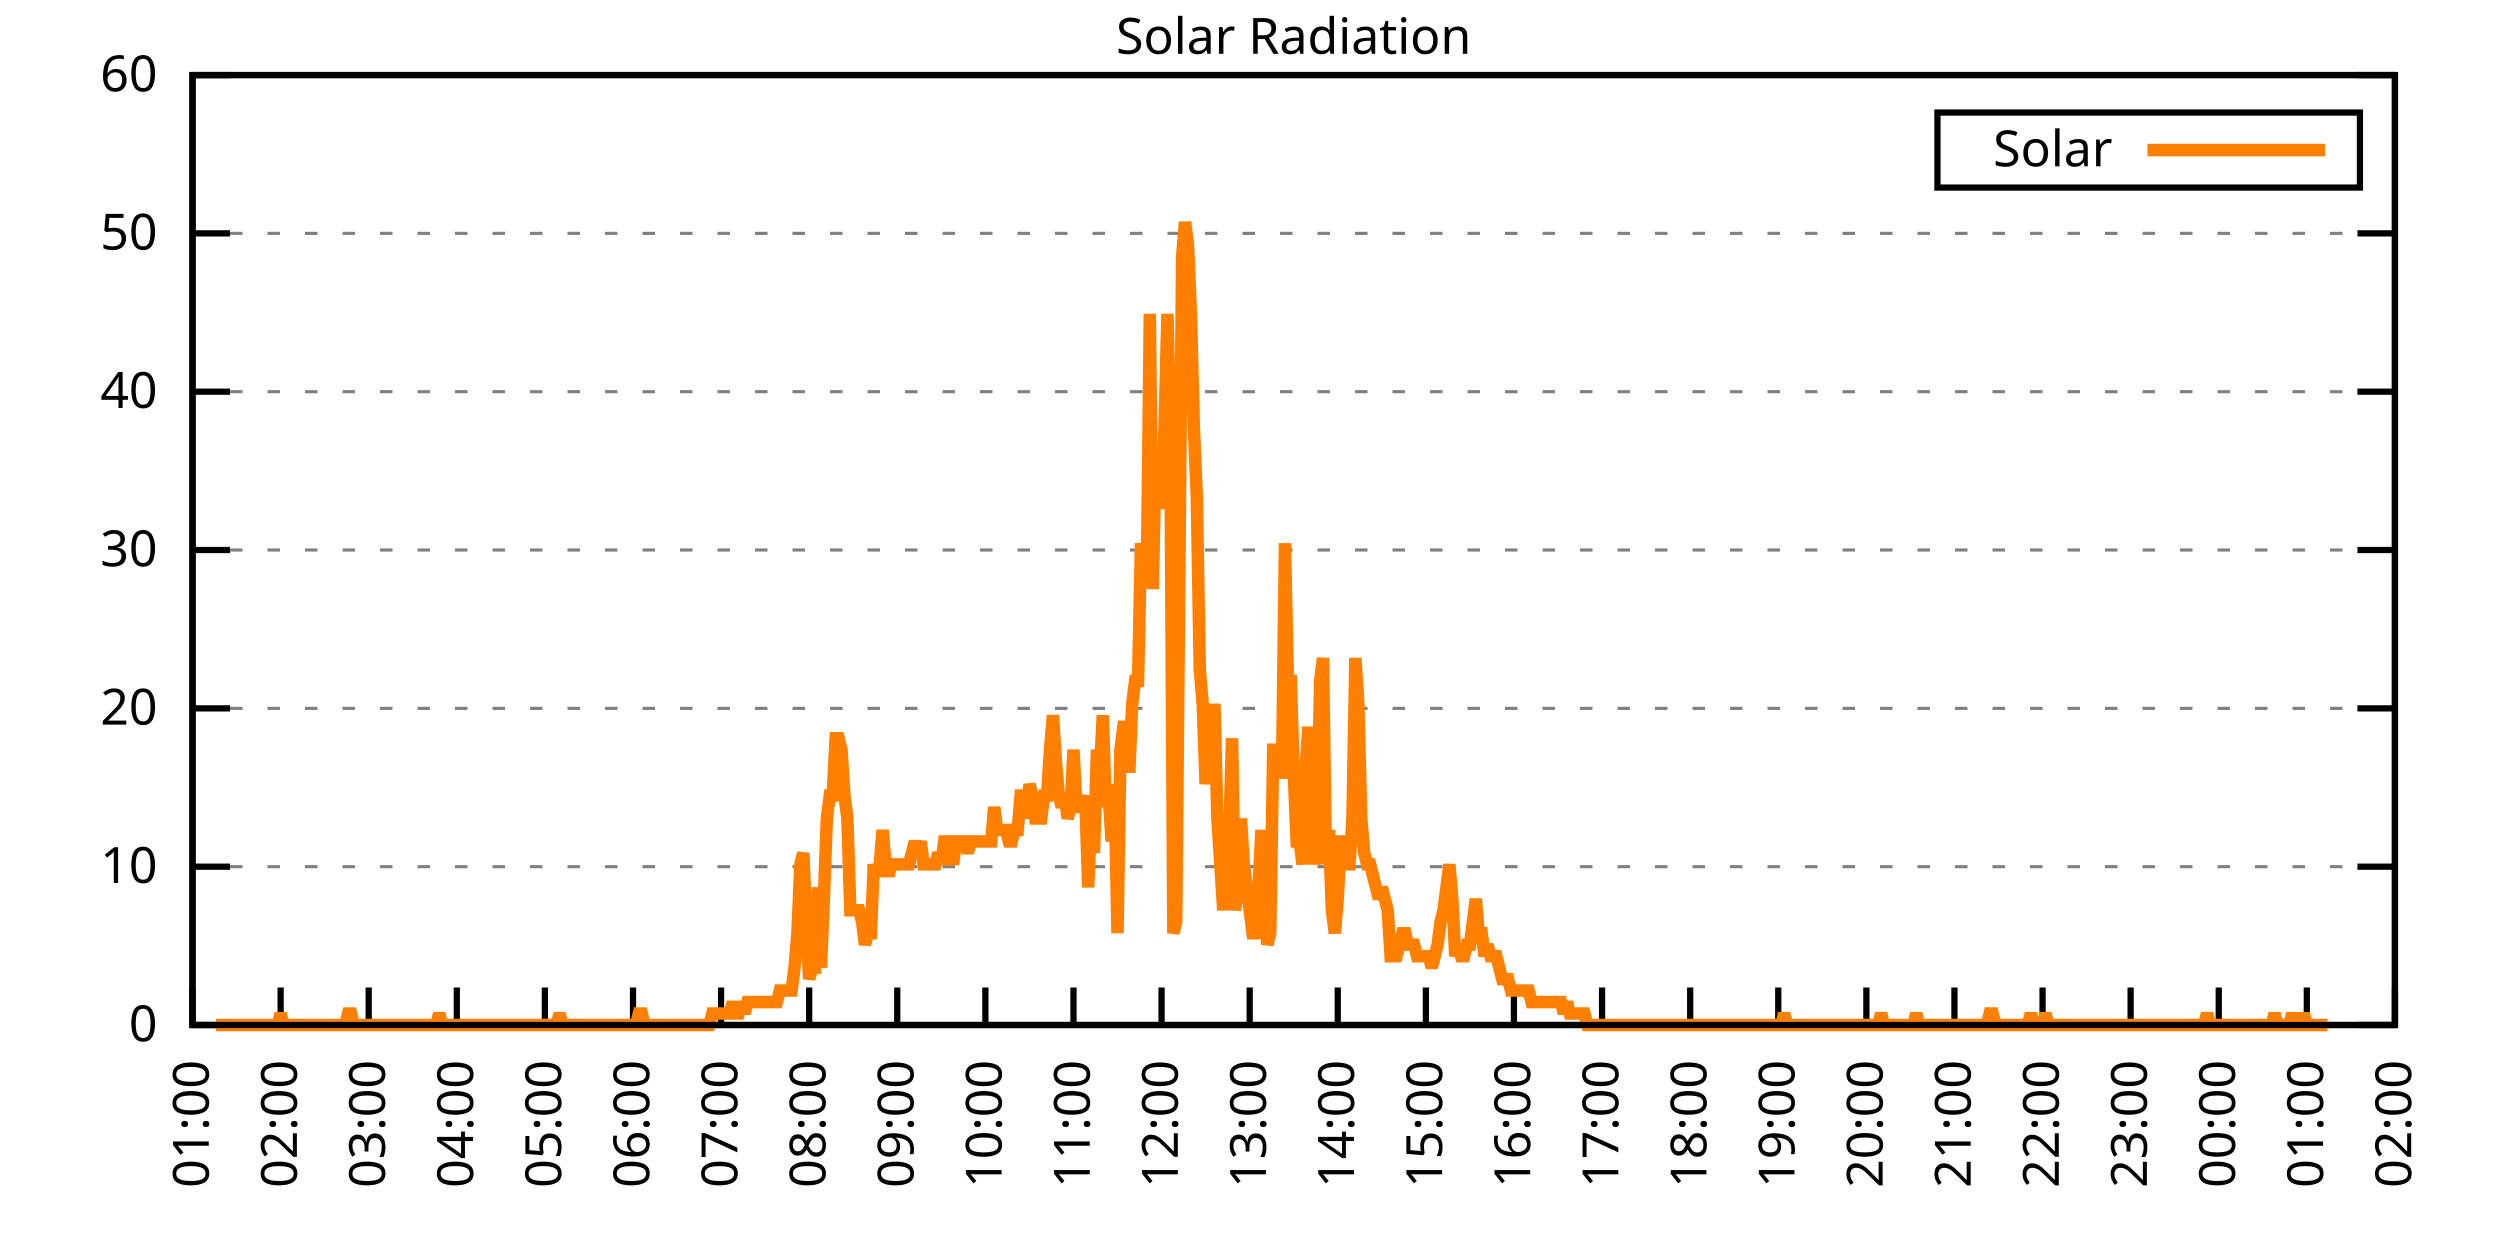
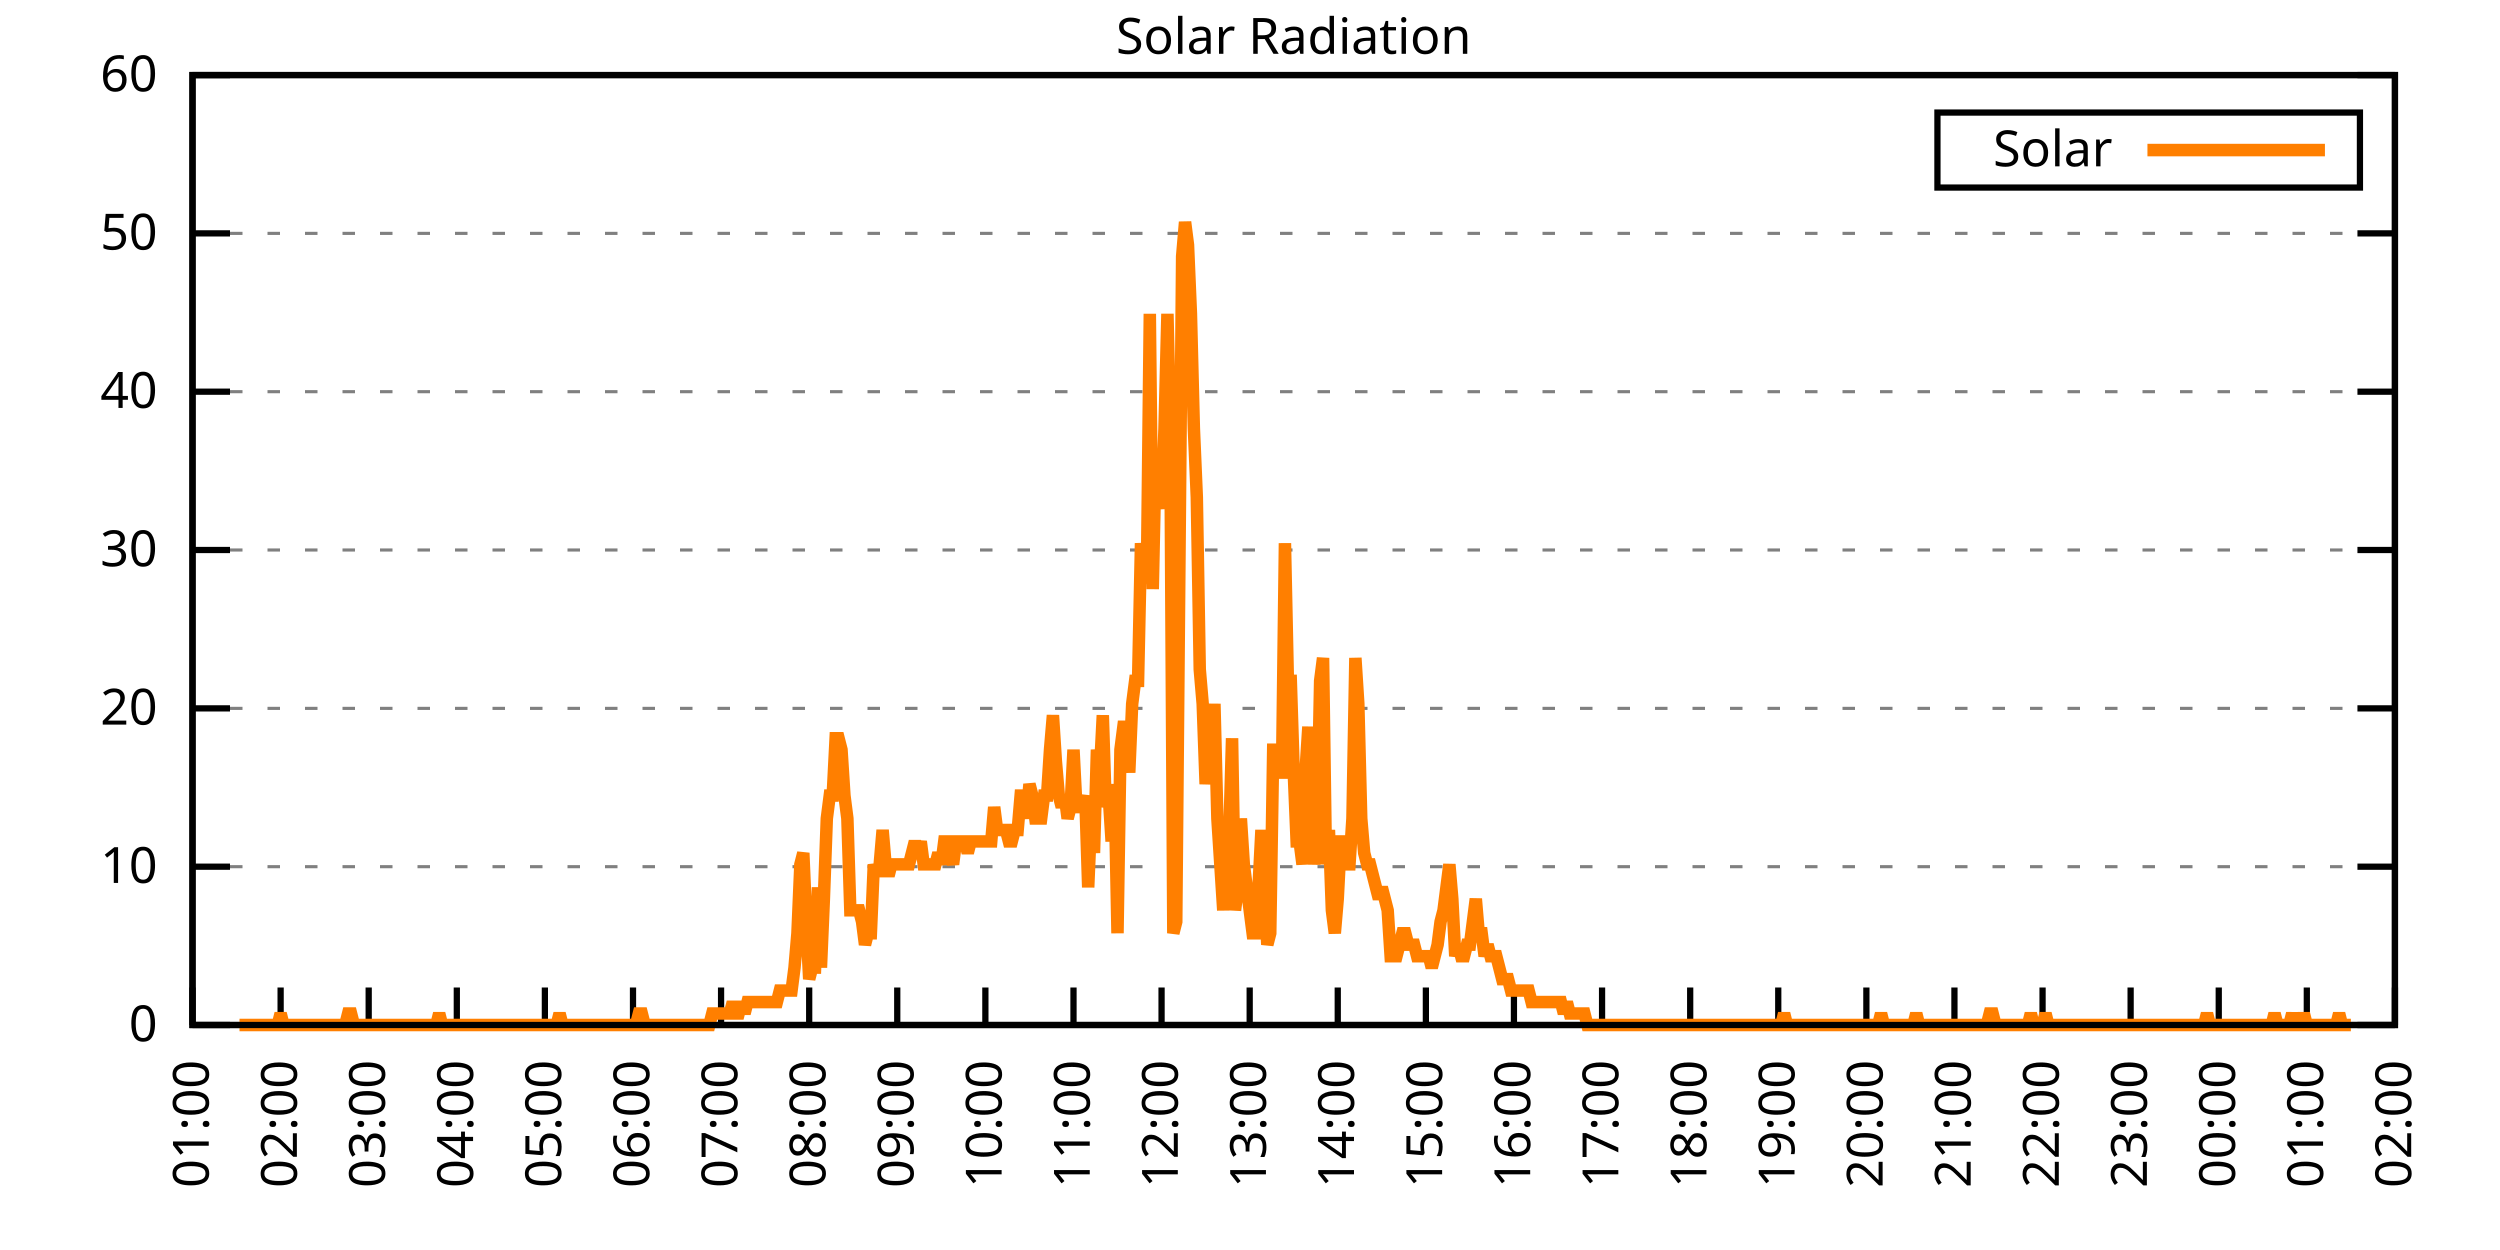
<svg xmlns="http://www.w3.org/2000/svg" xmlns:xlink="http://www.w3.org/1999/xlink" width="400" height="200" viewBox="0 0 400 200">
  <g id="gnuplot_canvas">
    <rect x="0" y="0" width="400" height="200" fill="none" />
    <defs>
      <circle id="gpDot" r="0.5" stroke-width="0.5" stroke="currentColor" />
      <path id="gpPt0" stroke-width="0.333" stroke="currentColor" d="M-1,0 h2 M0,-1 v2" />
      <path id="gpPt1" stroke-width="0.333" stroke="currentColor" d="M-1,-1 L1,1 M1,-1 L-1,1" />
      <path id="gpPt2" stroke-width="0.333" stroke="currentColor" d="M-1,0 L1,0 M0,-1 L0,1 M-1,-1 L1,1 M-1,1 L1,-1" />
      <rect id="gpPt3" stroke-width="0.333" stroke="currentColor" x="-1" y="-1" width="2" height="2" />
      <rect id="gpPt4" stroke-width="0.333" stroke="currentColor" fill="currentColor" x="-1" y="-1" width="2" height="2" />
      <circle id="gpPt5" stroke-width="0.333" stroke="currentColor" cx="0" cy="0" r="1" />
      <use xlink:href="#gpPt5" id="gpPt6" fill="currentColor" stroke="none" />
      <path id="gpPt7" stroke-width="0.333" stroke="currentColor" d="M0,-1.33 L-1.33,0.67 L1.33,0.67 z" />
      <use xlink:href="#gpPt7" id="gpPt8" fill="currentColor" stroke="none" />
      <use xlink:href="#gpPt7" id="gpPt9" stroke="currentColor" transform="rotate(180)" />
      <use xlink:href="#gpPt9" id="gpPt10" fill="currentColor" stroke="none" />
      <use xlink:href="#gpPt3" id="gpPt11" stroke="currentColor" transform="rotate(45)" />
      <use xlink:href="#gpPt11" id="gpPt12" fill="currentColor" stroke="none" />
      <path id="gpPt13" stroke-width="0.333" stroke="currentColor" d="M0,1.330 L1.265,0.411 L0.782,-1.067 L-0.782,-1.076 L-1.265,0.411 z" />
      <use xlink:href="#gpPt13" id="gpPt14" fill="currentColor" stroke="none" />
      <filter id="textbox" filterUnits="objectBoundingBox" x="0" y="0" height="1" width="1">
        <feFlood flood-color="white" flood-opacity="1" result="bgnd" />
        <feComposite in="SourceGraphic" in2="bgnd" operator="atop" />
      </filter>
      <filter id="greybox" filterUnits="objectBoundingBox" x="0" y="0" height="1" width="1">
        <feFlood flood-color="lightgrey" flood-opacity="1" result="grey" />
        <feComposite in="SourceGraphic" in2="grey" operator="atop" />
      </filter>
    </defs>
    <g fill="none" color="white" stroke="currentColor" stroke-width="1.00" stroke-linecap="butt" stroke-linejoin="miter">
</g>
    <g fill="none" color="black" stroke="currentColor" stroke-width="1.00" stroke-linecap="butt" stroke-linejoin="miter">
      <g stroke="none" shape-rendering="crispEdges">
        <polygon fill="rgb(255, 255, 255)" points="30.80,164.00 383.18,164.00 383.18,12.02 30.80,12.02 " />
      </g>
    </g>
    <g fill="none" color="black" stroke="currentColor" stroke-width="1.00" stroke-linecap="butt" stroke-linejoin="miter">
</g>
    <g fill="none" color="black" stroke="black" stroke-width="0.50" stroke-linecap="butt" stroke-linejoin="miter">
</g>
    <g fill="none" color="gray" stroke="currentColor" stroke-width="0.50" stroke-linecap="butt" stroke-linejoin="miter">
      <path stroke="gray" stroke-dasharray="2,4" class="gridline" d="M30.80,164.00 L383.19,164.00  " />
    </g>
    <g fill="none" color="gray" stroke="gray" stroke-width="1.00" stroke-linecap="butt" stroke-linejoin="miter">
</g>
    <g fill="none" color="black" stroke="currentColor" stroke-width="1.00" stroke-linecap="butt" stroke-linejoin="miter">
      <path stroke="black" d="M30.80,164.00 L36.80,164.00 M383.19,164.00 L377.19,164.00  " />
      <g transform="translate(25.20,166.60)" stroke="none" fill="black" font-family="Sans" font-size="8.00" text-anchor="end">
        <text>
          <tspan font-family="Sans"> 0</tspan>
        </text>
      </g>
    </g>
    <g fill="none" color="black" stroke="currentColor" stroke-width="1.00" stroke-linecap="butt" stroke-linejoin="miter">
</g>
    <g fill="none" color="black" stroke="black" stroke-width="0.50" stroke-linecap="butt" stroke-linejoin="miter">
</g>
    <g fill="none" color="gray" stroke="currentColor" stroke-width="0.50" stroke-linecap="butt" stroke-linejoin="miter">
      <path stroke="gray" stroke-dasharray="2,4" class="gridline" d="M30.80,138.67 L383.19,138.67  " />
    </g>
    <g fill="none" color="gray" stroke="gray" stroke-width="1.00" stroke-linecap="butt" stroke-linejoin="miter">
</g>
    <g fill="none" color="black" stroke="currentColor" stroke-width="1.00" stroke-linecap="butt" stroke-linejoin="miter">
      <path stroke="black" d="M30.80,138.67 L36.80,138.67 M383.19,138.67 L377.19,138.67  " />
      <g transform="translate(25.20,141.27)" stroke="none" fill="black" font-family="Sans" font-size="8.00" text-anchor="end">
        <text>
          <tspan font-family="Sans"> 10</tspan>
        </text>
      </g>
    </g>
    <g fill="none" color="black" stroke="currentColor" stroke-width="1.00" stroke-linecap="butt" stroke-linejoin="miter">
</g>
    <g fill="none" color="black" stroke="black" stroke-width="0.50" stroke-linecap="butt" stroke-linejoin="miter">
</g>
    <g fill="none" color="gray" stroke="currentColor" stroke-width="0.50" stroke-linecap="butt" stroke-linejoin="miter">
      <path stroke="gray" stroke-dasharray="2,4" class="gridline" d="M30.80,113.34 L383.19,113.34  " />
    </g>
    <g fill="none" color="gray" stroke="gray" stroke-width="1.00" stroke-linecap="butt" stroke-linejoin="miter">
</g>
    <g fill="none" color="black" stroke="currentColor" stroke-width="1.00" stroke-linecap="butt" stroke-linejoin="miter">
      <path stroke="black" d="M30.80,113.34 L36.80,113.34 M383.19,113.34 L377.19,113.34  " />
      <g transform="translate(25.20,115.94)" stroke="none" fill="black" font-family="Sans" font-size="8.00" text-anchor="end">
        <text>
          <tspan font-family="Sans"> 20</tspan>
        </text>
      </g>
    </g>
    <g fill="none" color="black" stroke="currentColor" stroke-width="1.00" stroke-linecap="butt" stroke-linejoin="miter">
</g>
    <g fill="none" color="black" stroke="black" stroke-width="0.50" stroke-linecap="butt" stroke-linejoin="miter">
</g>
    <g fill="none" color="gray" stroke="currentColor" stroke-width="0.50" stroke-linecap="butt" stroke-linejoin="miter">
      <path stroke="gray" stroke-dasharray="2,4" class="gridline" d="M30.80,88.00 L383.19,88.00  " />
    </g>
    <g fill="none" color="gray" stroke="gray" stroke-width="1.00" stroke-linecap="butt" stroke-linejoin="miter">
</g>
    <g fill="none" color="black" stroke="currentColor" stroke-width="1.00" stroke-linecap="butt" stroke-linejoin="miter">
      <path stroke="black" d="M30.80,88.00 L36.80,88.00 M383.19,88.00 L377.19,88.00  " />
      <g transform="translate(25.20,90.60)" stroke="none" fill="black" font-family="Sans" font-size="8.00" text-anchor="end">
        <text>
          <tspan font-family="Sans"> 30</tspan>
        </text>
      </g>
    </g>
    <g fill="none" color="black" stroke="currentColor" stroke-width="1.00" stroke-linecap="butt" stroke-linejoin="miter">
</g>
    <g fill="none" color="black" stroke="black" stroke-width="0.50" stroke-linecap="butt" stroke-linejoin="miter">
</g>
    <g fill="none" color="gray" stroke="currentColor" stroke-width="0.50" stroke-linecap="butt" stroke-linejoin="miter">
      <path stroke="gray" stroke-dasharray="2,4" class="gridline" d="M30.80,62.67 L383.19,62.67  " />
    </g>
    <g fill="none" color="gray" stroke="gray" stroke-width="1.00" stroke-linecap="butt" stroke-linejoin="miter">
</g>
    <g fill="none" color="black" stroke="currentColor" stroke-width="1.00" stroke-linecap="butt" stroke-linejoin="miter">
      <path stroke="black" d="M30.80,62.67 L36.80,62.67 M383.19,62.67 L377.19,62.67  " />
      <g transform="translate(25.20,65.27)" stroke="none" fill="black" font-family="Sans" font-size="8.00" text-anchor="end">
        <text>
          <tspan font-family="Sans"> 40</tspan>
        </text>
      </g>
    </g>
    <g fill="none" color="black" stroke="currentColor" stroke-width="1.00" stroke-linecap="butt" stroke-linejoin="miter">
</g>
    <g fill="none" color="black" stroke="black" stroke-width="0.50" stroke-linecap="butt" stroke-linejoin="miter">
</g>
    <g fill="none" color="gray" stroke="currentColor" stroke-width="0.50" stroke-linecap="butt" stroke-linejoin="miter">
      <path stroke="gray" stroke-dasharray="2,4" class="gridline" d="M30.80,37.34 L383.19,37.34  " />
    </g>
    <g fill="none" color="gray" stroke="gray" stroke-width="1.00" stroke-linecap="butt" stroke-linejoin="miter">
</g>
    <g fill="none" color="black" stroke="currentColor" stroke-width="1.00" stroke-linecap="butt" stroke-linejoin="miter">
      <path stroke="black" d="M30.80,37.34 L36.80,37.34 M383.19,37.34 L377.19,37.34  " />
      <g transform="translate(25.20,39.94)" stroke="none" fill="black" font-family="Sans" font-size="8.00" text-anchor="end">
        <text>
          <tspan font-family="Sans"> 50</tspan>
        </text>
      </g>
    </g>
    <g fill="none" color="black" stroke="currentColor" stroke-width="1.00" stroke-linecap="butt" stroke-linejoin="miter">
</g>
    <g fill="none" color="black" stroke="black" stroke-width="0.50" stroke-linecap="butt" stroke-linejoin="miter">
</g>
    <g fill="none" color="gray" stroke="currentColor" stroke-width="0.50" stroke-linecap="butt" stroke-linejoin="miter">
      <path stroke="gray" stroke-dasharray="2,4" class="gridline" d="M30.80,12.01 L383.19,12.01  " />
    </g>
    <g fill="none" color="gray" stroke="gray" stroke-width="1.00" stroke-linecap="butt" stroke-linejoin="miter">
</g>
    <g fill="none" color="black" stroke="currentColor" stroke-width="1.00" stroke-linecap="butt" stroke-linejoin="miter">
      <path stroke="black" d="M30.80,12.01 L36.80,12.01 M383.19,12.01 L377.19,12.01  " />
      <g transform="translate(25.20,14.61)" stroke="none" fill="black" font-family="Sans" font-size="8.00" text-anchor="end">
        <text>
          <tspan font-family="Sans"> 60</tspan>
        </text>
      </g>
    </g>
    <g fill="none" color="black" stroke="currentColor" stroke-width="1.00" stroke-linecap="butt" stroke-linejoin="miter">
      <path stroke="black" d="M30.80,164.00 L30.80,158.00  " />
      <g transform="translate(33.40,169.60) rotate(270.00)" stroke="none" fill="black" font-family="Sans" font-size="8.00" text-anchor="end">
        <text>
          <tspan font-family="Sans">01:00</tspan>
        </text>
      </g>
    </g>
    <g fill="none" color="black" stroke="currentColor" stroke-width="1.00" stroke-linecap="butt" stroke-linejoin="miter">
      <path stroke="black" d="M44.90,164.00 L44.90,158.00  " />
      <g transform="translate(47.50,169.60) rotate(270.00)" stroke="none" fill="black" font-family="Sans" font-size="8.00" text-anchor="end">
        <text>
          <tspan font-family="Sans">02:00</tspan>
        </text>
      </g>
    </g>
    <g fill="none" color="black" stroke="currentColor" stroke-width="1.00" stroke-linecap="butt" stroke-linejoin="miter">
      <path stroke="black" d="M58.99,164.00 L58.99,158.00  " />
      <g transform="translate(61.59,169.60) rotate(270.00)" stroke="none" fill="black" font-family="Sans" font-size="8.00" text-anchor="end">
        <text>
          <tspan font-family="Sans">03:00</tspan>
        </text>
      </g>
    </g>
    <g fill="none" color="black" stroke="currentColor" stroke-width="1.00" stroke-linecap="butt" stroke-linejoin="miter">
      <path stroke="black" d="M73.09,164.00 L73.09,158.00  " />
      <g transform="translate(75.69,169.60) rotate(270.00)" stroke="none" fill="black" font-family="Sans" font-size="8.00" text-anchor="end">
        <text>
          <tspan font-family="Sans">04:00</tspan>
        </text>
      </g>
    </g>
    <g fill="none" color="black" stroke="currentColor" stroke-width="1.00" stroke-linecap="butt" stroke-linejoin="miter">
      <path stroke="black" d="M87.18,164.00 L87.18,158.00  " />
      <g transform="translate(89.78,169.60) rotate(270.00)" stroke="none" fill="black" font-family="Sans" font-size="8.00" text-anchor="end">
        <text>
          <tspan font-family="Sans">05:00</tspan>
        </text>
      </g>
    </g>
    <g fill="none" color="black" stroke="currentColor" stroke-width="1.00" stroke-linecap="butt" stroke-linejoin="miter">
      <path stroke="black" d="M101.28,164.00 L101.28,158.00  " />
      <g transform="translate(103.88,169.60) rotate(270.00)" stroke="none" fill="black" font-family="Sans" font-size="8.00" text-anchor="end">
        <text>
          <tspan font-family="Sans">06:00</tspan>
        </text>
      </g>
    </g>
    <g fill="none" color="black" stroke="currentColor" stroke-width="1.00" stroke-linecap="butt" stroke-linejoin="miter">
      <path stroke="black" d="M115.37,164.00 L115.37,158.00  " />
      <g transform="translate(117.97,169.60) rotate(270.00)" stroke="none" fill="black" font-family="Sans" font-size="8.00" text-anchor="end">
        <text>
          <tspan font-family="Sans">07:00</tspan>
        </text>
      </g>
    </g>
    <g fill="none" color="black" stroke="currentColor" stroke-width="1.00" stroke-linecap="butt" stroke-linejoin="miter">
      <path stroke="black" d="M129.47,164.00 L129.47,158.00  " />
      <g transform="translate(132.07,169.60) rotate(270.00)" stroke="none" fill="black" font-family="Sans" font-size="8.00" text-anchor="end">
        <text>
          <tspan font-family="Sans">08:00</tspan>
        </text>
      </g>
    </g>
    <g fill="none" color="black" stroke="currentColor" stroke-width="1.00" stroke-linecap="butt" stroke-linejoin="miter">
      <path stroke="black" d="M143.56,164.00 L143.56,158.00  " />
      <g transform="translate(146.16,169.60) rotate(270.00)" stroke="none" fill="black" font-family="Sans" font-size="8.00" text-anchor="end">
        <text>
          <tspan font-family="Sans">09:00</tspan>
        </text>
      </g>
    </g>
    <g fill="none" color="black" stroke="currentColor" stroke-width="1.00" stroke-linecap="butt" stroke-linejoin="miter">
      <path stroke="black" d="M157.66,164.00 L157.66,158.00  " />
      <g transform="translate(160.26,169.60) rotate(270.00)" stroke="none" fill="black" font-family="Sans" font-size="8.00" text-anchor="end">
        <text>
          <tspan font-family="Sans">10:00</tspan>
        </text>
      </g>
    </g>
    <g fill="none" color="black" stroke="currentColor" stroke-width="1.00" stroke-linecap="butt" stroke-linejoin="miter">
      <path stroke="black" d="M171.76,164.00 L171.76,158.00  " />
      <g transform="translate(174.36,169.60) rotate(270.00)" stroke="none" fill="black" font-family="Sans" font-size="8.00" text-anchor="end">
        <text>
          <tspan font-family="Sans">11:00</tspan>
        </text>
      </g>
    </g>
    <g fill="none" color="black" stroke="currentColor" stroke-width="1.00" stroke-linecap="butt" stroke-linejoin="miter">
      <path stroke="black" d="M185.85,164.00 L185.85,158.00  " />
      <g transform="translate(188.45,169.60) rotate(270.00)" stroke="none" fill="black" font-family="Sans" font-size="8.00" text-anchor="end">
        <text>
          <tspan font-family="Sans">12:00</tspan>
        </text>
      </g>
    </g>
    <g fill="none" color="black" stroke="currentColor" stroke-width="1.00" stroke-linecap="butt" stroke-linejoin="miter">
      <path stroke="black" d="M199.95,164.00 L199.95,158.00  " />
      <g transform="translate(202.55,169.60) rotate(270.00)" stroke="none" fill="black" font-family="Sans" font-size="8.00" text-anchor="end">
        <text>
          <tspan font-family="Sans">13:00</tspan>
        </text>
      </g>
    </g>
    <g fill="none" color="black" stroke="currentColor" stroke-width="1.00" stroke-linecap="butt" stroke-linejoin="miter">
      <path stroke="black" d="M214.04,164.00 L214.04,158.00  " />
      <g transform="translate(216.64,169.60) rotate(270.00)" stroke="none" fill="black" font-family="Sans" font-size="8.00" text-anchor="end">
        <text>
          <tspan font-family="Sans">14:00</tspan>
        </text>
      </g>
    </g>
    <g fill="none" color="black" stroke="currentColor" stroke-width="1.00" stroke-linecap="butt" stroke-linejoin="miter">
      <path stroke="black" d="M228.14,164.00 L228.14,158.00  " />
      <g transform="translate(230.74,169.60) rotate(270.00)" stroke="none" fill="black" font-family="Sans" font-size="8.00" text-anchor="end">
        <text>
          <tspan font-family="Sans">15:00</tspan>
        </text>
      </g>
    </g>
    <g fill="none" color="black" stroke="currentColor" stroke-width="1.00" stroke-linecap="butt" stroke-linejoin="miter">
      <path stroke="black" d="M242.23,164.00 L242.23,158.00  " />
      <g transform="translate(244.83,169.60) rotate(270.00)" stroke="none" fill="black" font-family="Sans" font-size="8.00" text-anchor="end">
        <text>
          <tspan font-family="Sans">16:00</tspan>
        </text>
      </g>
    </g>
    <g fill="none" color="black" stroke="currentColor" stroke-width="1.00" stroke-linecap="butt" stroke-linejoin="miter">
      <path stroke="black" d="M256.33,164.00 L256.33,158.00  " />
      <g transform="translate(258.93,169.60) rotate(270.00)" stroke="none" fill="black" font-family="Sans" font-size="8.00" text-anchor="end">
        <text>
          <tspan font-family="Sans">17:00</tspan>
        </text>
      </g>
    </g>
    <g fill="none" color="black" stroke="currentColor" stroke-width="1.00" stroke-linecap="butt" stroke-linejoin="miter">
      <path stroke="black" d="M270.43,164.00 L270.43,158.00  " />
      <g transform="translate(273.03,169.60) rotate(270.00)" stroke="none" fill="black" font-family="Sans" font-size="8.00" text-anchor="end">
        <text>
          <tspan font-family="Sans">18:00</tspan>
        </text>
      </g>
    </g>
    <g fill="none" color="black" stroke="currentColor" stroke-width="1.00" stroke-linecap="butt" stroke-linejoin="miter">
      <path stroke="black" d="M284.52,164.00 L284.52,158.00  " />
      <g transform="translate(287.12,169.60) rotate(270.00)" stroke="none" fill="black" font-family="Sans" font-size="8.00" text-anchor="end">
        <text>
          <tspan font-family="Sans">19:00</tspan>
        </text>
      </g>
    </g>
    <g fill="none" color="black" stroke="currentColor" stroke-width="1.00" stroke-linecap="butt" stroke-linejoin="miter">
      <path stroke="black" d="M298.62,164.00 L298.62,158.00  " />
      <g transform="translate(301.22,169.60) rotate(270.00)" stroke="none" fill="black" font-family="Sans" font-size="8.00" text-anchor="end">
        <text>
          <tspan font-family="Sans">20:00</tspan>
        </text>
      </g>
    </g>
    <g fill="none" color="black" stroke="currentColor" stroke-width="1.00" stroke-linecap="butt" stroke-linejoin="miter">
      <path stroke="black" d="M312.71,164.00 L312.71,158.00  " />
      <g transform="translate(315.31,169.60) rotate(270.00)" stroke="none" fill="black" font-family="Sans" font-size="8.00" text-anchor="end">
        <text>
          <tspan font-family="Sans">21:00</tspan>
        </text>
      </g>
    </g>
    <g fill="none" color="black" stroke="currentColor" stroke-width="1.00" stroke-linecap="butt" stroke-linejoin="miter">
      <path stroke="black" d="M326.81,164.00 L326.81,158.00  " />
      <g transform="translate(329.41,169.60) rotate(270.00)" stroke="none" fill="black" font-family="Sans" font-size="8.00" text-anchor="end">
        <text>
          <tspan font-family="Sans">22:00</tspan>
        </text>
      </g>
    </g>
    <g fill="none" color="black" stroke="currentColor" stroke-width="1.00" stroke-linecap="butt" stroke-linejoin="miter">
      <path stroke="black" d="M340.90,164.00 L340.90,158.00  " />
      <g transform="translate(343.50,169.60) rotate(270.00)" stroke="none" fill="black" font-family="Sans" font-size="8.00" text-anchor="end">
        <text>
          <tspan font-family="Sans">23:00</tspan>
        </text>
      </g>
    </g>
    <g fill="none" color="black" stroke="currentColor" stroke-width="1.00" stroke-linecap="butt" stroke-linejoin="miter">
      <path stroke="black" d="M355.00,164.00 L355.00,158.00  " />
      <g transform="translate(357.60,169.60) rotate(270.00)" stroke="none" fill="black" font-family="Sans" font-size="8.00" text-anchor="end">
        <text>
          <tspan font-family="Sans">00:00</tspan>
        </text>
      </g>
    </g>
    <g fill="none" color="black" stroke="currentColor" stroke-width="1.00" stroke-linecap="butt" stroke-linejoin="miter">
      <path stroke="black" d="M369.09,164.00 L369.09,158.00  " />
      <g transform="translate(371.69,169.60) rotate(270.00)" stroke="none" fill="black" font-family="Sans" font-size="8.00" text-anchor="end">
        <text>
          <tspan font-family="Sans">01:00</tspan>
        </text>
      </g>
    </g>
    <g fill="none" color="black" stroke="currentColor" stroke-width="1.00" stroke-linecap="butt" stroke-linejoin="miter">
      <path stroke="black" d="M383.19,164.00 L383.19,158.00  " />
      <g transform="translate(385.79,169.60) rotate(270.00)" stroke="none" fill="black" font-family="Sans" font-size="8.00" text-anchor="end">
        <text>
          <tspan font-family="Sans">02:00</tspan>
        </text>
      </g>
    </g>
    <g fill="none" color="black" stroke="currentColor" stroke-width="1.00" stroke-linecap="butt" stroke-linejoin="miter">
</g>
    <g fill="none" color="black" stroke="currentColor" stroke-width="1.00" stroke-linecap="butt" stroke-linejoin="miter">
      <path stroke="black" d="M30.80,12.01 L30.80,164.00 L383.19,164.00 L383.19,12.01 L30.80,12.01 Z  " />
    </g>
    <g fill="none" color="black" stroke="currentColor" stroke-width="1.00" stroke-linecap="butt" stroke-linejoin="miter">
</g>
    <g fill="none" color="black" stroke="currentColor" stroke-width="1.00" stroke-linecap="butt" stroke-linejoin="miter">
      <path stroke="black" d="M309.99,30.01 L309.99,18.01 L377.59,18.01 L377.59,30.01 L309.99,30.01 Z  " />
    </g>
    <g id="Solar_Radiation_plot_1">
      <g fill="none" color="white" stroke="black" stroke-width="2.00" stroke-linecap="butt" stroke-linejoin="miter">
</g>
      <g fill="none" color="black" stroke="currentColor" stroke-width="2.00" stroke-linecap="butt" stroke-linejoin="miter">
        <g transform="translate(337.99,26.61)" stroke="none" fill="black" font-family="Sans" font-size="8.00" text-anchor="end">
          <text>
            <tspan font-family="Sans">Solar</tspan>
          </text>
        </g>
      </g>
      <g fill="none" color="black" stroke="currentColor" stroke-width="2.00" stroke-linecap="butt" stroke-linejoin="miter">
-         <path stroke="rgb(255, 127,   0)" d="M343.59,24.01 L371.99,24.01 M34.56,164.00 L35.03,164.00 L35.50,164.00 L35.97,164.00 L36.44,164.00 L36.91,164.00   L37.38,164.00 L37.85,164.00 L38.32,164.00 L38.79,164.00 L39.26,164.00 L39.73,164.00 L40.20,164.00 L40.67,164.00   L41.14,164.00 L41.61,164.00 L42.08,164.00 L42.55,164.00 L43.02,164.00 L43.49,164.00 L43.96,164.00 L44.43,164.00   L44.90,162.16 L45.37,164.00 L45.84,164.00 L46.31,164.00 L46.78,164.00 L47.24,164.00 L47.71,164.00 L48.18,164.00   L48.65,164.00 L49.12,164.00 L49.59,164.00 L50.06,164.00 L50.53,164.00 L51.00,164.00 L51.47,164.00 L51.94,164.00   L52.41,164.00 L52.88,164.00 L53.35,164.00 L53.82,164.00 L54.29,164.00 L54.76,164.00 L55.23,164.00 L55.70,162.16   L56.17,162.16 L56.64,164.00 L57.11,164.00 L57.58,164.00 L58.05,164.00 L58.52,164.00 L58.99,164.00 L59.46,164.00   L59.93,164.00 L60.40,164.00 L60.87,164.00 L61.34,164.00 L61.81,164.00 L62.28,164.00 L62.75,164.00 L63.22,164.00   L63.69,164.00 L64.16,164.00 L64.63,164.00 L65.10,164.00 L65.57,164.00 L66.04,164.00 L66.51,164.00 L66.98,164.00   L67.45,164.00 L67.92,164.00 L68.39,164.00 L68.86,164.00 L69.33,164.00 L69.80,164.00 L70.27,162.16 L70.74,164.00   L71.21,164.00 L71.68,164.00 L72.15,164.00 L72.62,164.00 L73.09,164.00 L73.56,164.00 L74.03,164.00 L74.50,164.00   L74.97,164.00 L75.44,164.00 L75.91,164.00 L76.38,164.00 L76.85,164.00 L77.32,164.00 L77.79,164.00 L78.26,164.00   L78.73,164.00 L79.19,164.00 L79.66,164.00 L80.13,164.00 L80.60,164.00 L81.07,164.00 L81.54,164.00 L82.01,164.00   L82.48,164.00 L82.95,164.00 L83.42,164.00 L83.89,164.00 L84.36,164.00 L84.83,164.00 L85.30,164.00 L85.77,164.00   L86.24,164.00 L86.71,164.00 L87.18,164.00 L87.65,164.00 L88.12,164.00 L88.59,164.00 L89.06,164.00 L89.53,162.16   L90.00,164.00 L90.47,164.00 L90.94,164.00 L91.41,164.00 L91.88,164.00 L92.35,164.00 L92.82,164.00 L93.29,164.00   L93.76,164.00 L94.23,164.00 L94.70,164.00 L95.17,164.00 L95.64,164.00 L96.11,164.00 L96.58,164.00 L97.05,164.00   L97.52,164.00 L97.99,164.00 L98.46,164.00 L98.93,164.00 L99.40,164.00 L99.87,164.00 L100.34,164.00 L100.81,164.00   L101.28,164.00 L101.75,164.00 L102.22,162.16 L102.69,162.16 L103.16,164.00 L103.63,164.00 L104.10,164.00 L104.57,164.00   L105.04,164.00 L105.51,164.00 L105.98,164.00 L106.45,164.00 L106.92,164.00 L107.39,164.00 L107.86,164.00 L108.33,164.00   L108.80,164.00 L109.27,164.00 L109.74,164.00 L110.21,164.00 L110.68,164.00 L111.14,164.00 L111.61,164.00 L112.08,164.00   L112.55,164.00 L113.02,164.00 L113.49,164.00 L113.96,162.16 L114.43,162.16 L114.90,162.16 L115.37,162.16 L115.84,162.16   L116.31,162.16 L116.78,162.16 L117.25,160.33 L117.72,162.16 L118.19,162.16 L118.66,160.33 L119.13,162.16 L119.60,160.33   L120.07,160.33 L120.54,160.33 L121.01,160.33 L121.48,160.33 L121.95,160.33 L122.42,160.33 L122.89,160.33 L123.36,160.33   L123.83,160.33 L124.30,160.33 L124.77,158.49 L125.24,158.49 L125.71,158.49 L126.18,158.49 L126.65,158.49 L127.12,154.82   L127.59,149.32 L128.06,138.30 L128.53,136.47 L129.00,147.48 L129.47,156.66 L129.94,154.82 L130.41,154.82 L130.88,141.98   L131.35,154.82 L131.82,143.81 L132.29,130.96 L132.76,127.29 L133.23,127.29 L133.70,118.12 L134.17,118.12 L134.64,119.95   L135.11,127.29 L135.58,130.96 L136.05,145.65 L136.52,145.65 L136.99,145.65 L137.46,145.65 L137.93,147.48 L138.40,151.15   L138.87,149.32 L139.34,149.32 L139.81,138.30 L140.28,140.14 L140.75,138.30 L141.22,132.80 L141.69,138.30 L142.16,140.14   L142.63,138.30 L143.09,138.30 L143.56,138.30 L144.03,138.30 L144.50,138.30 L144.97,138.30 L145.44,138.30 L145.91,136.47   L146.38,134.63 L146.85,136.47 L147.32,134.63 L147.79,138.30 L148.26,138.30 L148.73,138.30 L149.20,138.30 L149.67,138.30   L150.14,136.47 L150.61,138.30 L151.08,134.63 L151.55,134.63 L152.02,136.47 L152.49,138.30 L152.96,134.63 L153.43,134.63   L153.90,134.63 L154.37,134.63 L154.84,136.47 L155.31,134.63 L155.78,134.63 L156.25,134.63 L156.72,134.63 L157.19,134.63   L157.66,134.63 L158.13,134.63 L158.60,134.63 L159.07,129.13 L159.54,132.80 L160.01,132.80 L160.48,132.80 L160.95,132.80   L161.42,134.63 L161.89,134.63 L162.36,132.80 L162.83,132.80 L163.30,127.29 L163.77,127.29 L164.24,130.96 L164.71,125.46   L165.18,127.29 L165.65,130.96 L166.12,130.96 L166.59,130.96 L167.06,127.29 L167.53,127.29 L168.00,119.95 L168.47,114.44   L168.94,121.79 L169.41,127.29 L169.88,129.13 L170.35,127.29 L170.82,130.96 L171.29,129.13 L171.76,119.95 L172.23,129.13   L172.70,129.13 L173.17,129.13 L173.64,127.29 L174.11,141.98 L174.58,130.96 L175.04,136.47 L175.51,119.95 L175.98,123.62   L176.45,114.44 L176.92,129.13 L177.39,127.29 L177.86,134.63 L178.33,125.46 L178.80,149.32 L179.27,119.95 L179.74,116.28   L180.21,116.28 L180.68,123.62 L181.15,112.61 L181.62,108.94 L182.09,108.94 L182.56,86.91 L183.03,92.42 L183.50,92.42   L183.97,50.21 L184.44,94.26 L184.91,72.23 L185.38,77.74 L185.85,81.41 L186.32,68.56 L186.79,50.21 L187.26,70.40   L187.73,149.32 L188.20,147.48 L188.67,94.26 L189.14,41.03 L189.61,35.52 L190.08,39.19 L190.55,50.21 L191.02,68.56   L191.49,79.57 L191.96,107.10 L192.43,112.61 L192.90,125.46 L193.37,119.95 L193.84,123.62 L194.31,112.61 L194.78,130.96   L195.25,138.30 L195.72,145.65 L196.19,134.63 L196.66,134.63 L197.13,118.12 L197.60,145.65 L198.07,141.98 L198.54,130.96   L199.01,138.30 L199.48,141.98 L199.95,145.65 L200.42,149.32 L200.89,149.32 L201.36,141.98 L201.83,132.80 L202.30,141.98   L202.77,151.15 L203.24,149.32 L203.71,119.95 L204.18,119.95 L204.65,123.62 L205.12,123.62 L205.59,86.91 L206.06,108.94   L206.53,108.94 L207.00,123.62 L207.46,134.63 L207.93,134.63 L208.40,138.30 L208.87,123.62 L209.34,116.28 L209.81,129.13   L210.28,138.30 L210.75,132.80 L211.22,108.94 L211.69,105.27 L212.16,138.30 L212.63,132.80 L213.10,145.65 L213.57,149.32   L214.04,143.81 L214.51,134.63 L214.98,134.63 L215.45,138.30 L215.92,138.30 L216.39,130.96 L216.86,105.27 L217.33,112.61   L217.80,130.96 L218.27,136.47 L218.74,138.30 L219.21,138.30 L219.68,140.14 L220.15,141.98 L220.62,143.81 L221.09,141.98   L221.56,143.81 L222.03,145.65 L222.50,152.99 L222.97,152.99 L223.44,152.99 L223.91,151.15 L224.38,149.32 L224.85,149.32   L225.32,151.15 L225.79,151.15 L226.26,151.15 L226.73,152.99 L227.20,152.99 L227.67,152.99 L228.14,152.99 L228.61,152.99   L229.08,154.82 L229.55,152.99 L230.02,151.15 L230.49,147.48 L230.96,145.65 L231.43,141.98 L231.90,138.30 L232.37,143.81   L232.84,152.99 L233.31,151.15 L233.78,152.99 L234.25,152.99 L234.72,151.15 L235.19,151.15 L235.66,147.48 L236.13,143.81   L236.60,149.32 L237.07,149.32 L237.54,152.99 L238.01,151.15 L238.48,152.99 L238.95,152.99 L239.41,152.99 L239.88,154.82   L240.35,156.66 L240.82,156.66 L241.29,156.66 L241.76,158.49 L242.23,158.49 L242.70,158.49 L243.17,158.49 L243.64,158.49   L244.11,158.49 L244.58,158.49 L245.05,160.33 L245.52,160.33 L245.99,160.33 L246.46,160.33 L246.93,160.33 L247.40,160.33   L247.87,160.33 L248.34,160.33 L248.81,160.33 L249.28,160.33 L249.75,160.33 L250.22,162.16 L250.69,160.33 L251.16,162.16   L251.63,162.16 L252.10,162.16 L252.57,162.16 L253.04,162.16 L253.51,162.16 L253.98,164.00 L254.45,164.00 L254.92,164.00   L255.39,164.00 L255.86,164.00 L256.33,164.00 L256.80,164.00 L257.27,164.00 L257.74,164.00 L258.21,164.00 L258.68,164.00   L259.15,164.00 L259.62,164.00 L260.09,164.00 L260.56,164.00 L261.03,164.00 L261.50,164.00 L261.97,164.00 L262.44,164.00   L262.91,164.00 L263.38,164.00 L263.85,164.00 L264.32,164.00 L264.79,164.00 L265.26,164.00 L265.73,164.00 L266.20,164.00   L266.67,164.00 L267.14,164.00 L267.61,164.00 L268.08,164.00 L268.55,164.00 L269.02,164.00 L269.49,164.00 L269.96,164.00   L270.43,164.00 L270.90,164.00 L271.36,164.00 L271.83,164.00 L272.30,164.00 L272.77,164.00 L273.24,164.00 L273.71,164.00   L274.18,164.00 L274.65,164.00 L275.12,164.00 L275.59,164.00 L276.06,164.00 L276.53,164.00 L277.00,164.00 L277.47,164.00   L277.94,164.00 L278.41,164.00 L278.88,164.00 L279.35,164.00 L279.82,164.00 L280.29,164.00 L280.76,164.00 L281.23,164.00   L281.70,164.00 L282.17,164.00 L282.64,164.00 L283.11,164.00 L283.58,164.00 L284.05,164.00 L284.52,164.00 L284.99,164.00   L285.46,162.16 L285.93,164.00 L286.40,164.00 L286.87,164.00 L287.34,164.00 L287.81,164.00 L288.28,164.00 L288.75,164.00   L289.22,164.00 L289.69,164.00 L290.16,164.00 L290.63,164.00 L291.10,164.00 L291.57,164.00 L292.04,164.00 L292.51,164.00   L292.98,164.00 L293.45,164.00 L293.92,164.00 L294.39,164.00 L294.86,164.00 L295.33,164.00 L295.80,164.00 L296.27,164.00   L296.74,164.00 L297.21,164.00 L297.68,164.00 L298.15,164.00 L298.62,164.00 L299.09,164.00 L299.56,164.00 L300.03,164.00   L300.50,164.00 L300.97,162.16 L301.44,164.00 L301.91,164.00 L302.38,164.00 L302.85,164.00 L303.31,164.00 L303.78,164.00   L304.25,164.00 L304.72,164.00 L305.19,164.00 L305.66,164.00 L306.13,164.00 L306.60,162.16 L307.07,164.00 L307.54,164.00   L308.01,164.00 L308.48,164.00 L308.95,164.00 L309.42,164.00 L309.89,164.00 L310.36,164.00 L310.83,164.00 L311.30,164.00   L311.77,164.00 L312.24,164.00 L312.71,164.00 L313.18,164.00 L313.65,164.00 L314.12,164.00 L314.59,164.00 L315.06,164.00   L315.53,164.00 L316.00,164.00 L316.47,164.00 L316.94,164.00 L317.41,164.00 L317.88,164.00 L318.35,162.16 L318.82,162.16   L319.29,164.00 L319.76,164.00 L320.23,164.00 L320.70,164.00 L321.17,164.00 L321.64,164.00 L322.11,164.00 L322.58,164.00   L323.05,164.00 L323.52,164.00 L323.99,164.00 L324.46,164.00 L324.93,162.16 L325.40,164.00 L325.87,164.00 L326.34,164.00   L326.81,164.00 L327.28,162.16 L327.75,164.00 L328.22,164.00 L328.69,164.00 L329.16,164.00 L329.63,164.00 L330.10,164.00   L330.57,164.00 L331.04,164.00 L331.51,164.00 L331.98,164.00 L332.45,164.00 L332.92,164.00 L333.39,164.00 L333.86,164.00   L334.33,164.00 L334.80,164.00 L335.26,164.00 L335.73,164.00 L336.20,164.00 L336.67,164.00 L337.14,164.00 L337.61,164.00   L338.08,164.00 L338.55,164.00 L339.02,164.00 L339.49,164.00 L339.96,164.00 L340.43,164.00 L340.90,164.00 L341.37,164.00   L341.84,164.00 L342.31,164.00 L342.78,164.00 L343.25,164.00 L343.72,164.00 L344.19,164.00 L344.66,164.00 L345.13,164.00   L345.60,164.00 L346.07,164.00 L346.54,164.00 L347.01,164.00 L347.48,164.00 L347.95,164.00 L348.42,164.00 L348.89,164.00   L349.36,164.00 L349.83,164.00 L350.30,164.00 L350.77,164.00 L351.24,164.00 L351.71,164.00 L352.18,164.00 L352.65,164.00   L353.12,162.16 L353.59,164.00 L354.06,164.00 L354.53,164.00 L355.00,164.00 L355.47,164.00 L355.94,164.00 L356.41,164.00   L356.88,164.00 L357.35,164.00 L357.82,164.00 L358.29,164.00 L358.76,164.00 L359.23,164.00 L359.70,164.00 L360.17,164.00   L360.64,164.00 L361.11,164.00 L361.58,164.00 L362.05,164.00 L362.52,164.00 L362.99,164.00 L363.46,164.00 L363.93,162.16   L364.40,164.00 L364.87,164.00 L365.34,164.00 L365.81,164.00 L366.28,164.00 L366.75,162.16 L367.21,164.00 L367.68,164.00   L368.15,164.00 L368.62,162.16 L369.09,164.00 L369.56,164.00 L370.03,164.00 L370.50,164.00 L370.97,164.00 L371.44,164.00   L371.91,164.00 L372.38,164.00  " />
+         <path stroke="rgb(255, 127,   0)" d="M343.59,24.01 L371.99,24.01 M38.32,164.00 L38.79,164.00 L39.26,164.00 L39.73,164.00 L40.20,164.00 L40.67,164.00   L41.14,164.00 L41.61,164.00 L42.08,164.00 L42.55,164.00 L43.02,164.00 L43.49,164.00 L43.96,164.00 L44.43,164.00   L44.90,162.16 L45.37,164.00 L45.84,164.00 L46.31,164.00 L46.78,164.00 L47.24,164.00 L47.71,164.00 L48.18,164.00   L48.65,164.00 L49.12,164.00 L49.59,164.00 L50.06,164.00 L50.53,164.00 L51.00,164.00 L51.47,164.00 L51.94,164.00   L52.41,164.00 L52.88,164.00 L53.35,164.00 L53.82,164.00 L54.29,164.00 L54.76,164.00 L55.23,164.00 L55.70,162.16   L56.17,162.16 L56.64,164.00 L57.11,164.00 L57.58,164.00 L58.05,164.00 L58.52,164.00 L58.99,164.00 L59.46,164.00   L59.93,164.00 L60.40,164.00 L60.87,164.00 L61.34,164.00 L61.81,164.00 L62.28,164.00 L62.75,164.00 L63.22,164.00   L63.69,164.00 L64.16,164.00 L64.63,164.00 L65.10,164.00 L65.57,164.00 L66.04,164.00 L66.51,164.00 L66.98,164.00   L67.45,164.00 L67.92,164.00 L68.39,164.00 L68.86,164.00 L69.33,164.00 L69.80,164.00 L70.27,162.16 L70.74,164.00   L71.21,164.00 L71.68,164.00 L72.15,164.00 L72.62,164.00 L73.09,164.00 L73.56,164.00 L74.03,164.00 L74.50,164.00   L74.97,164.00 L75.44,164.00 L75.91,164.00 L76.38,164.00 L76.85,164.00 L77.32,164.00 L77.79,164.00 L78.26,164.00   L78.73,164.00 L79.19,164.00 L79.66,164.00 L80.13,164.00 L80.60,164.00 L81.07,164.00 L81.54,164.00 L82.01,164.00   L82.48,164.00 L82.95,164.00 L83.42,164.00 L83.89,164.00 L84.36,164.00 L84.83,164.00 L85.30,164.00 L85.77,164.00   L86.24,164.00 L86.71,164.00 L87.18,164.00 L87.65,164.00 L88.12,164.00 L88.59,164.00 L89.06,164.00 L89.53,162.16   L90.00,164.00 L90.47,164.00 L90.94,164.00 L91.41,164.00 L91.88,164.00 L92.35,164.00 L92.82,164.00 L93.29,164.00   L93.76,164.00 L94.23,164.00 L94.70,164.00 L95.17,164.00 L95.64,164.00 L96.11,164.00 L96.58,164.00 L97.05,164.00   L97.52,164.00 L97.99,164.00 L98.46,164.00 L98.93,164.00 L99.40,164.00 L99.87,164.00 L100.34,164.00 L100.81,164.00   L101.28,164.00 L101.75,164.00 L102.22,162.16 L102.69,162.16 L103.16,164.00 L103.63,164.00 L104.10,164.00 L104.57,164.00   L105.04,164.00 L105.51,164.00 L105.98,164.00 L106.45,164.00 L106.92,164.00 L107.39,164.00 L107.86,164.00 L108.33,164.00   L108.80,164.00 L109.27,164.00 L109.74,164.00 L110.21,164.00 L110.68,164.00 L111.14,164.00 L111.61,164.00 L112.08,164.00   L112.55,164.00 L113.02,164.00 L113.49,164.00 L113.96,162.16 L114.43,162.16 L114.90,162.16 L115.37,162.16 L115.84,162.16   L116.31,162.16 L116.78,162.16 L117.25,160.33 L117.72,162.16 L118.19,162.16 L118.66,160.33 L119.13,162.16 L119.60,160.33   L120.07,160.33 L120.54,160.33 L121.01,160.33 L121.48,160.33 L121.95,160.33 L122.42,160.33 L122.89,160.33 L123.36,160.33   L123.83,160.33 L124.30,160.33 L124.77,158.49 L125.24,158.49 L125.71,158.49 L126.18,158.49 L126.65,158.49 L127.12,154.82   L127.59,149.32 L128.06,138.30 L128.53,136.47 L129.00,147.48 L129.47,156.66 L129.94,154.82 L130.41,154.82 L130.88,141.98   L131.35,154.82 L131.82,143.81 L132.29,130.96 L132.76,127.29 L133.23,127.29 L133.70,118.12 L134.17,118.12 L134.64,119.95   L135.11,127.29 L135.58,130.96 L136.05,145.65 L136.52,145.65 L136.99,145.65 L137.46,145.65 L137.93,147.48 L138.40,151.15   L138.87,149.32 L139.34,149.32 L139.81,138.30 L140.28,140.14 L140.75,138.30 L141.22,132.80 L141.69,138.30 L142.16,140.14   L142.63,138.30 L143.09,138.30 L143.56,138.30 L144.03,138.30 L144.50,138.30 L144.97,138.30 L145.44,138.30 L145.91,136.47   L146.38,134.63 L146.85,136.47 L147.32,134.63 L147.79,138.30 L148.26,138.30 L148.73,138.30 L149.20,138.30 L149.67,138.30   L150.14,136.47 L150.61,138.30 L151.08,134.63 L151.55,134.63 L152.02,136.47 L152.49,138.30 L152.96,134.63 L153.43,134.63   L153.90,134.63 L154.37,134.63 L154.84,136.47 L155.31,134.63 L155.78,134.63 L156.25,134.63 L156.72,134.63 L157.19,134.63   L157.66,134.63 L158.13,134.63 L158.60,134.63 L159.07,129.13 L159.54,132.80 L160.01,132.80 L160.48,132.80 L160.95,132.80   L161.42,134.63 L161.89,134.63 L162.36,132.80 L162.83,132.80 L163.30,127.29 L163.77,127.29 L164.24,130.96 L164.71,125.46   L165.18,127.29 L165.65,130.96 L166.12,130.96 L166.59,130.96 L167.06,127.29 L167.53,127.29 L168.00,119.95 L168.47,114.44   L168.94,121.79 L169.41,127.29 L169.88,129.13 L170.35,127.29 L170.82,130.96 L171.29,129.13 L171.76,119.95 L172.23,129.13   L172.70,129.13 L173.17,129.13 L173.64,127.29 L174.11,141.98 L174.58,130.96 L175.04,136.47 L175.51,119.95 L175.98,123.62   L176.45,114.44 L176.92,129.13 L177.39,127.29 L177.86,134.63 L178.33,125.46 L178.80,149.32 L179.27,119.95 L179.74,116.28   L180.21,116.28 L180.68,123.62 L181.15,112.61 L181.62,108.94 L182.09,108.94 L182.56,86.91 L183.03,92.42 L183.50,92.42   L183.97,50.21 L184.44,94.26 L184.91,72.23 L185.38,77.74 L185.85,81.41 L186.32,68.56 L186.79,50.21 L187.26,70.40   L187.73,149.32 L188.20,147.48 L188.67,94.26 L189.14,41.03 L189.61,35.52 L190.08,39.19 L190.55,50.21 L191.02,68.56   L191.49,79.57 L191.96,107.10 L192.43,112.61 L192.90,125.46 L193.37,119.95 L193.84,123.62 L194.31,112.61 L194.78,130.96   L195.25,138.30 L195.72,145.65 L196.19,134.63 L196.66,134.63 L197.13,118.12 L197.60,145.65 L198.07,141.98 L198.54,130.96   L199.01,138.30 L199.48,141.98 L199.95,145.65 L200.42,149.32 L200.89,149.32 L201.36,141.98 L201.83,132.80 L202.30,141.98   L202.77,151.15 L203.24,149.32 L203.71,119.95 L204.18,119.95 L204.65,123.62 L205.12,123.62 L205.59,86.91 L206.06,108.94   L206.53,108.94 L207.00,123.62 L207.46,134.63 L207.93,134.63 L208.40,138.30 L208.87,123.62 L209.34,116.28 L209.81,129.13   L210.28,138.30 L210.75,132.80 L211.22,108.94 L211.69,105.27 L212.16,138.30 L212.63,132.80 L213.10,145.65 L213.57,149.32   L214.04,143.81 L214.51,134.63 L214.98,134.63 L215.45,138.30 L215.92,138.30 L216.39,130.96 L216.86,105.27 L217.33,112.61   L217.80,130.96 L218.27,136.47 L218.74,138.30 L219.21,138.30 L219.68,140.14 L220.15,141.98 L220.62,143.81 L221.09,141.98   L221.56,143.81 L222.03,145.65 L222.50,152.99 L222.97,152.99 L223.44,152.99 L223.91,151.15 L224.38,149.32 L224.85,149.32   L225.32,151.15 L225.79,151.15 L226.26,151.15 L226.73,152.99 L227.20,152.99 L227.67,152.99 L228.14,152.99 L228.61,152.99   L229.08,154.82 L229.55,152.99 L230.02,151.15 L230.49,147.48 L230.96,145.65 L231.43,141.98 L231.90,138.30 L232.37,143.81   L232.84,152.99 L233.31,151.15 L233.78,152.99 L234.25,152.99 L234.72,151.15 L235.19,151.15 L235.66,147.48 L236.13,143.81   L236.60,149.32 L237.07,149.32 L237.54,152.99 L238.01,151.15 L238.48,152.99 L238.95,152.99 L239.41,152.99 L239.88,154.82   L240.35,156.66 L240.82,156.66 L241.29,156.66 L241.76,158.49 L242.23,158.49 L242.70,158.49 L243.17,158.49 L243.64,158.49   L244.11,158.49 L244.58,158.49 L245.05,160.33 L245.52,160.33 L245.99,160.33 L246.46,160.33 L246.93,160.33 L247.40,160.33   L247.87,160.33 L248.34,160.33 L248.81,160.33 L249.28,160.33 L249.75,160.33 L250.22,162.16 L250.69,160.33 L251.16,162.16   L251.63,162.16 L252.10,162.16 L252.57,162.16 L253.04,162.16 L253.51,162.16 L253.98,164.00 L254.45,164.00 L254.92,164.00   L255.39,164.00 L255.86,164.00 L256.33,164.00 L256.80,164.00 L257.27,164.00 L257.74,164.00 L258.21,164.00 L258.68,164.00   L259.15,164.00 L259.62,164.00 L260.09,164.00 L260.56,164.00 L261.03,164.00 L261.50,164.00 L261.97,164.00 L262.44,164.00   L262.91,164.00 L263.38,164.00 L263.85,164.00 L264.32,164.00 L264.79,164.00 L265.26,164.00 L265.73,164.00 L266.20,164.00   L266.67,164.00 L267.14,164.00 L267.61,164.00 L268.08,164.00 L268.55,164.00 L269.02,164.00 L269.49,164.00 L269.96,164.00   L270.43,164.00 L270.90,164.00 L271.36,164.00 L271.83,164.00 L272.30,164.00 L272.77,164.00 L273.24,164.00 L273.71,164.00   L274.18,164.00 L274.65,164.00 L275.12,164.00 L275.59,164.00 L276.06,164.00 L276.53,164.00 L277.00,164.00 L277.47,164.00   L277.94,164.00 L278.41,164.00 L278.88,164.00 L279.35,164.00 L279.82,164.00 L280.29,164.00 L280.76,164.00 L281.23,164.00   L281.70,164.00 L282.17,164.00 L282.64,164.00 L283.11,164.00 L283.58,164.00 L284.05,164.00 L284.52,164.00 L284.99,164.00   L285.46,162.16 L285.93,164.00 L286.40,164.00 L286.87,164.00 L287.34,164.00 L287.81,164.00 L288.28,164.00 L288.75,164.00   L289.22,164.00 L289.69,164.00 L290.16,164.00 L290.63,164.00 L291.10,164.00 L291.57,164.00 L292.04,164.00 L292.51,164.00   L292.98,164.00 L293.45,164.00 L293.92,164.00 L294.39,164.00 L294.86,164.00 L295.33,164.00 L295.80,164.00 L296.27,164.00   L296.74,164.00 L297.21,164.00 L297.68,164.00 L298.15,164.00 L298.62,164.00 L299.09,164.00 L299.56,164.00 L300.03,164.00   L300.50,164.00 L300.97,162.16 L301.44,164.00 L301.91,164.00 L302.38,164.00 L302.85,164.00 L303.31,164.00 L303.78,164.00   L304.25,164.00 L304.72,164.00 L305.19,164.00 L305.66,164.00 L306.13,164.00 L306.60,162.16 L307.07,164.00 L307.54,164.00   L308.01,164.00 L308.48,164.00 L308.95,164.00 L309.42,164.00 L309.89,164.00 L310.36,164.00 L310.83,164.00 L311.30,164.00   L311.77,164.00 L312.24,164.00 L312.71,164.00 L313.18,164.00 L313.65,164.00 L314.12,164.00 L314.59,164.00 L315.06,164.00   L315.53,164.00 L316.00,164.00 L316.47,164.00 L316.94,164.00 L317.41,164.00 L317.88,164.00 L318.35,162.16 L318.82,162.16   L319.29,164.00 L319.76,164.00 L320.23,164.00 L320.70,164.00 L321.17,164.00 L321.64,164.00 L322.11,164.00 L322.58,164.00   L323.05,164.00 L323.52,164.00 L323.99,164.00 L324.46,164.00 L324.93,162.16 L325.40,164.00 L325.87,164.00 L326.34,164.00   L326.81,164.00 L327.28,162.16 L327.75,164.00 L328.22,164.00 L328.69,164.00 L329.16,164.00 L329.63,164.00 L330.10,164.00   L330.57,164.00 L331.04,164.00 L331.51,164.00 L331.98,164.00 L332.45,164.00 L332.92,164.00 L333.39,164.00 L333.86,164.00   L334.33,164.00 L334.80,164.00 L335.26,164.00 L335.73,164.00 L336.20,164.00 L336.67,164.00 L337.14,164.00 L337.61,164.00   L338.08,164.00 L338.55,164.00 L339.02,164.00 L339.49,164.00 L339.96,164.00 L340.43,164.00 L340.90,164.00 L341.37,164.00   L341.84,164.00 L342.31,164.00 L342.78,164.00 L343.25,164.00 L343.72,164.00 L344.19,164.00 L344.66,164.00 L345.13,164.00   L345.60,164.00 L346.07,164.00 L346.54,164.00 L347.01,164.00 L347.48,164.00 L347.95,164.00 L348.42,164.00 L348.89,164.00   L349.36,164.00 L349.83,164.00 L350.30,164.00 L350.77,164.00 L351.24,164.00 L351.71,164.00 L352.18,164.00 L352.65,164.00   L353.12,162.16 L353.59,164.00 L354.06,164.00 L354.53,164.00 L355.00,164.00 L355.47,164.00 L355.94,164.00 L356.41,164.00   L356.88,164.00 L357.35,164.00 L357.82,164.00 L358.29,164.00 L358.76,164.00 L359.23,164.00 L359.70,164.00 L360.17,164.00   L360.64,164.00 L361.11,164.00 L361.58,164.00 L362.05,164.00 L362.52,164.00 L362.99,164.00 L363.46,164.00 L363.93,162.16   L364.40,164.00 L364.87,164.00 L365.34,164.00 L365.81,164.00 L366.28,164.00 L366.75,162.16 L367.21,164.00 L367.68,164.00   L368.15,164.00 L368.62,162.16 L369.09,164.00 L369.56,164.00 L370.03,164.00 L370.50,164.00 L370.97,164.00 L371.44,164.00   L371.91,164.00 L372.38,164.00 L372.85,164.00 L373.32,164.00 L373.79,164.00 L374.26,162.16 L374.73,164.00 L375.20,164.00   L375.67,164.00 L376.14,164.00  " />
      </g>
    </g>
    <g fill="none" color="black" stroke="currentColor" stroke-width="2.00" stroke-linecap="butt" stroke-linejoin="miter">
</g>
    <g fill="none" color="black" stroke="black" stroke-width="1.00" stroke-linecap="butt" stroke-linejoin="miter">
</g>
    <g fill="none" color="black" stroke="currentColor" stroke-width="1.00" stroke-linecap="butt" stroke-linejoin="miter">
      <path stroke="black" d="M30.80,12.01 L30.80,164.00 L383.19,164.00 L383.19,12.01 L30.80,12.01 Z  " />
      <g transform="translate(6.80,88.01) rotate(270.00)" stroke="none" fill="black" font-family="Sans" font-size="8.00" text-anchor="middle">
        <text />
      </g>
    </g>
    <g fill="none" color="black" stroke="currentColor" stroke-width="1.00" stroke-linecap="butt" stroke-linejoin="miter">
</g>
    <g fill="none" color="black" stroke="currentColor" stroke-width="1.00" stroke-linecap="butt" stroke-linejoin="miter">
      <g transform="translate(206.99,8.61)" stroke="none" fill="black" font-family="Sans" font-size="8.00" text-anchor="middle">
        <text>
          <tspan font-family="Sans">Solar Radiation</tspan>
        </text>
      </g>
    </g>
    <g fill="none" color="black" stroke="currentColor" stroke-width="1.00" stroke-linecap="butt" stroke-linejoin="miter">
</g>
  </g>
</svg>
